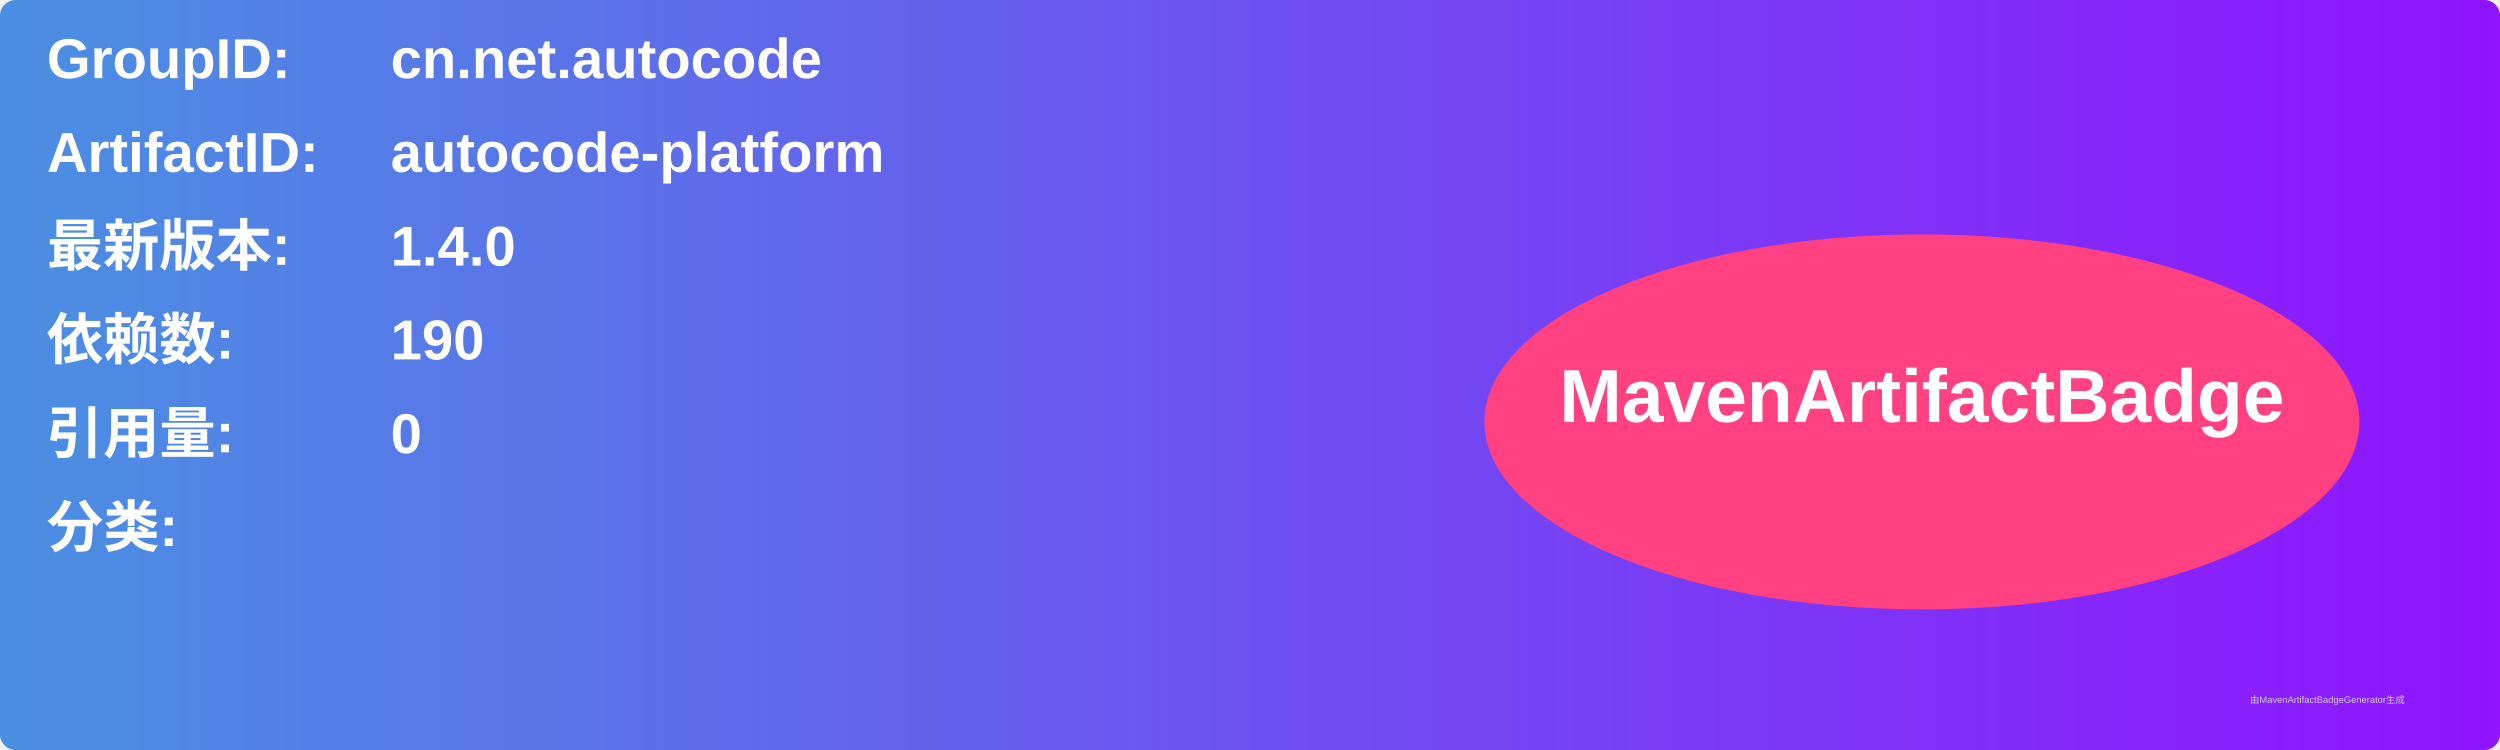
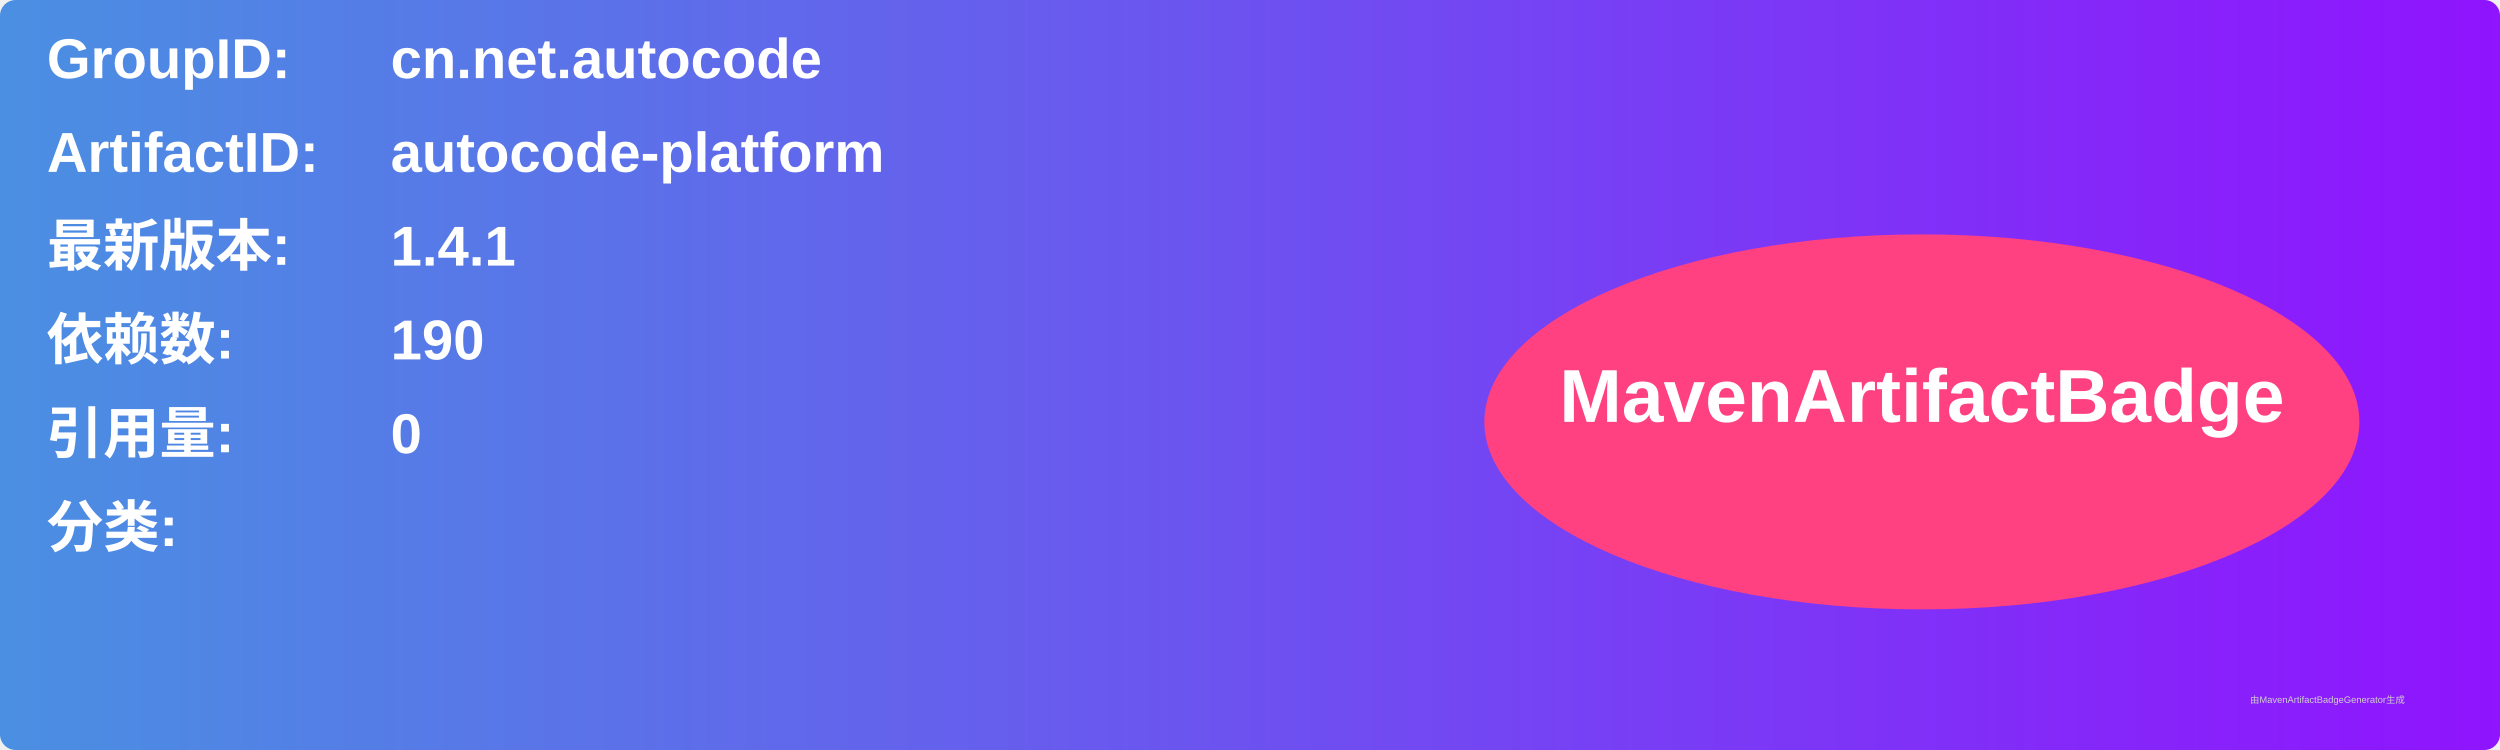
<svg xmlns="http://www.w3.org/2000/svg" width="800" height="240" viewBox="0 0 800 240">
  <linearGradient id="grad" x1="0%" y1="0%" x2="100%" y2="0%">
    <stop offset="0%" stop-color="#4a90e2" />
    <stop offset="100%" stop-color="#9013fe" />
  </linearGradient>
  <rect width="100%" height="100%" rx="5" ry="5" fill="url(#grad)" />
  <g transform="translate(15, 15)">
    <text x="0" y="10" font-family="Arial" font-size="18" fill="white" font-weight="bold" width="260">GroupID:</text>
    <text x="110" y="10" font-family="Arial" font-size="18" fill="white" font-weight="bold" width="460">cn.net.autocode</text>
    <text x="0" y="40" font-family="Arial" font-size="18" fill="white" font-weight="bold" width="260">ArtifactID:</text>
    <text x="110" y="40" font-family="Arial" font-size="18" fill="white" font-weight="bold" width="460">autocode-platform</text>
    <text x="0" y="70" font-family="Arial" font-size="18" fill="white" font-weight="bold">最新版本:</text>
    <text x="110" y="70" font-family="Arial" font-size="18" fill="white" font-weight="bold">
-       <tspan font-weight="bold">1.4.0</tspan>
+       <tspan font-weight="bold">1.4.1</tspan>
    </text>
    <text x="0" y="100" font-family="Arial" font-size="18" fill="white" font-weight="bold">依赖数: </text>
    <text x="110" y="100" font-family="Arial" font-size="18" fill="white">
      <tspan font-weight="bold">190</tspan>
    </text>
    <text x="0" y="130" font-family="Arial" font-size="18" fill="white" font-weight="bold">引用量: </text>
    <text x="110" y="130" font-family="Arial" font-size="18" fill="white">
      <tspan font-weight="bold">0</tspan>
    </text>
    <text x="0" y="160" font-family="Arial" font-size="18" fill="white" font-weight="bold">分类:</text>
    <text x="10" y="190" font-family="Arial" font-size="10" fill="white">
      <tspan font-weight="bold" />
    </text>
    <ellipse cx="600" cy="120" rx="140" ry="60" fill="#ff4081" />
    <text x="600" y="120" text-anchor="middle" font-family="Arial" font-size="24" fill="white" font-weight="bold">MavenArtifactBadge</text>
  </g>
  <text x="720" y="225" font-family="Arial" font-size="3" fill="#d0d0d0">由MavenArtifactBadgeGenerator生成</text>
</svg>
